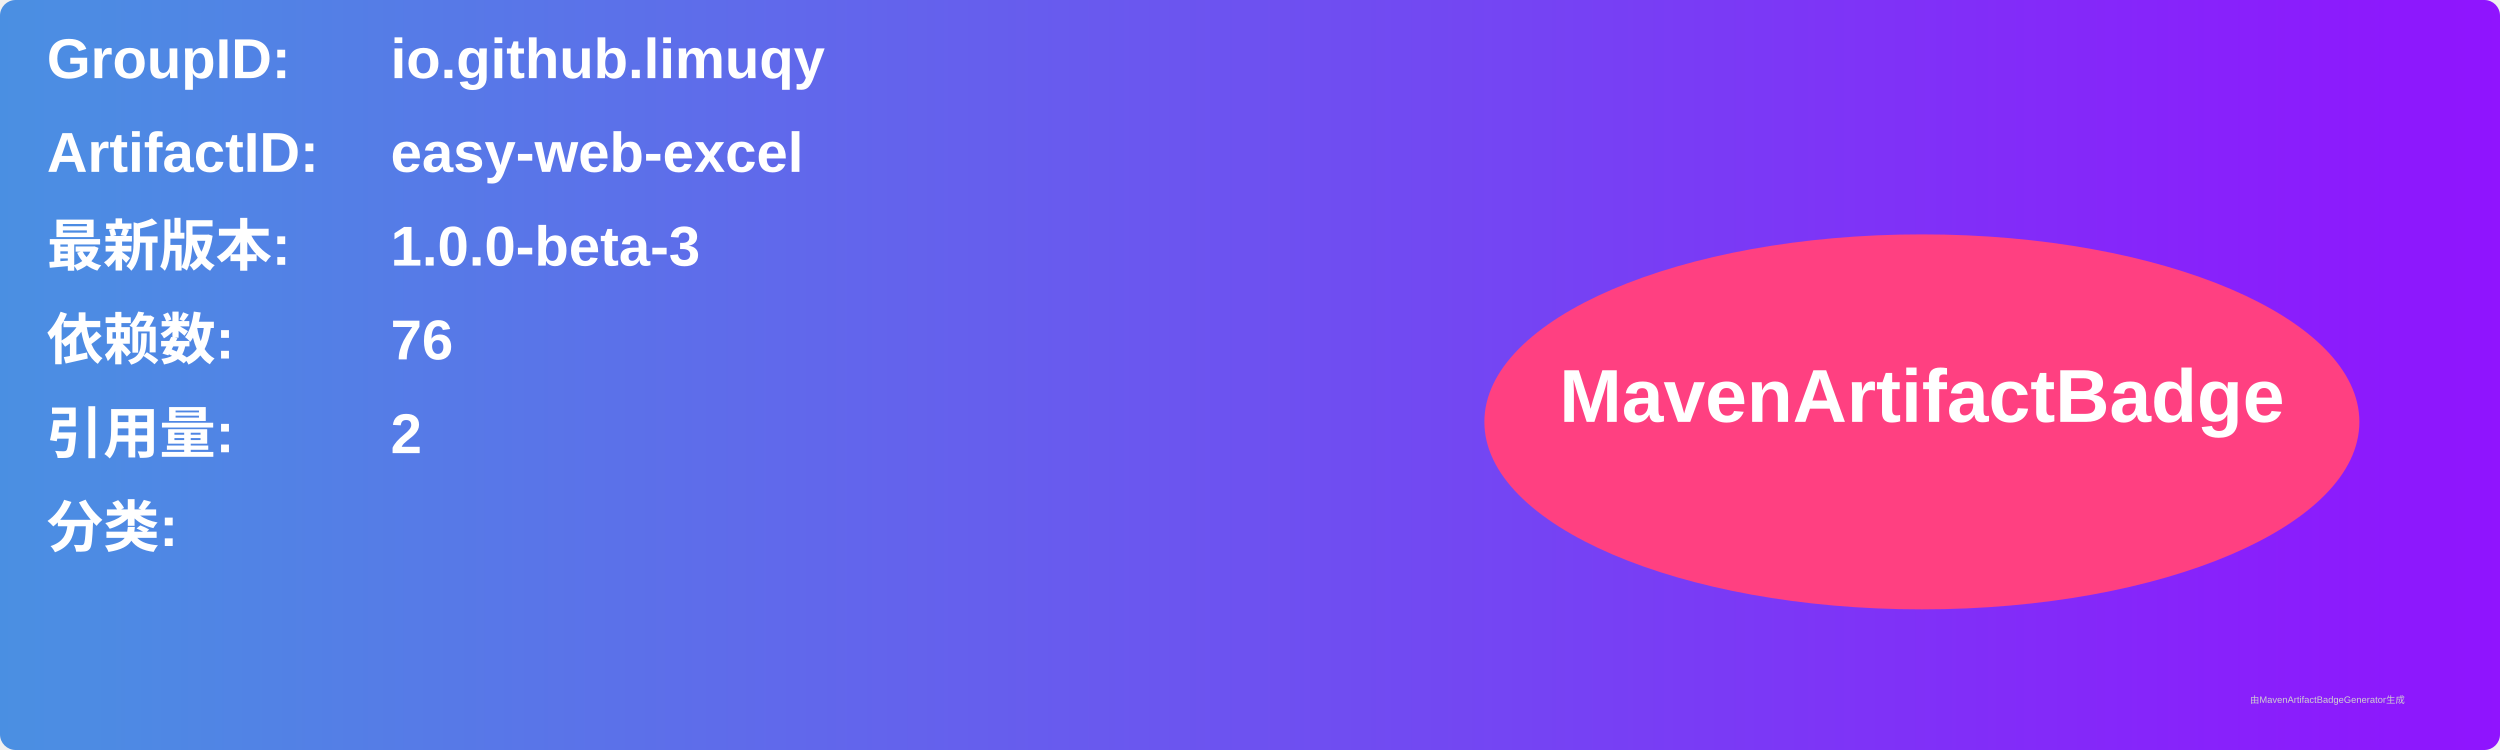
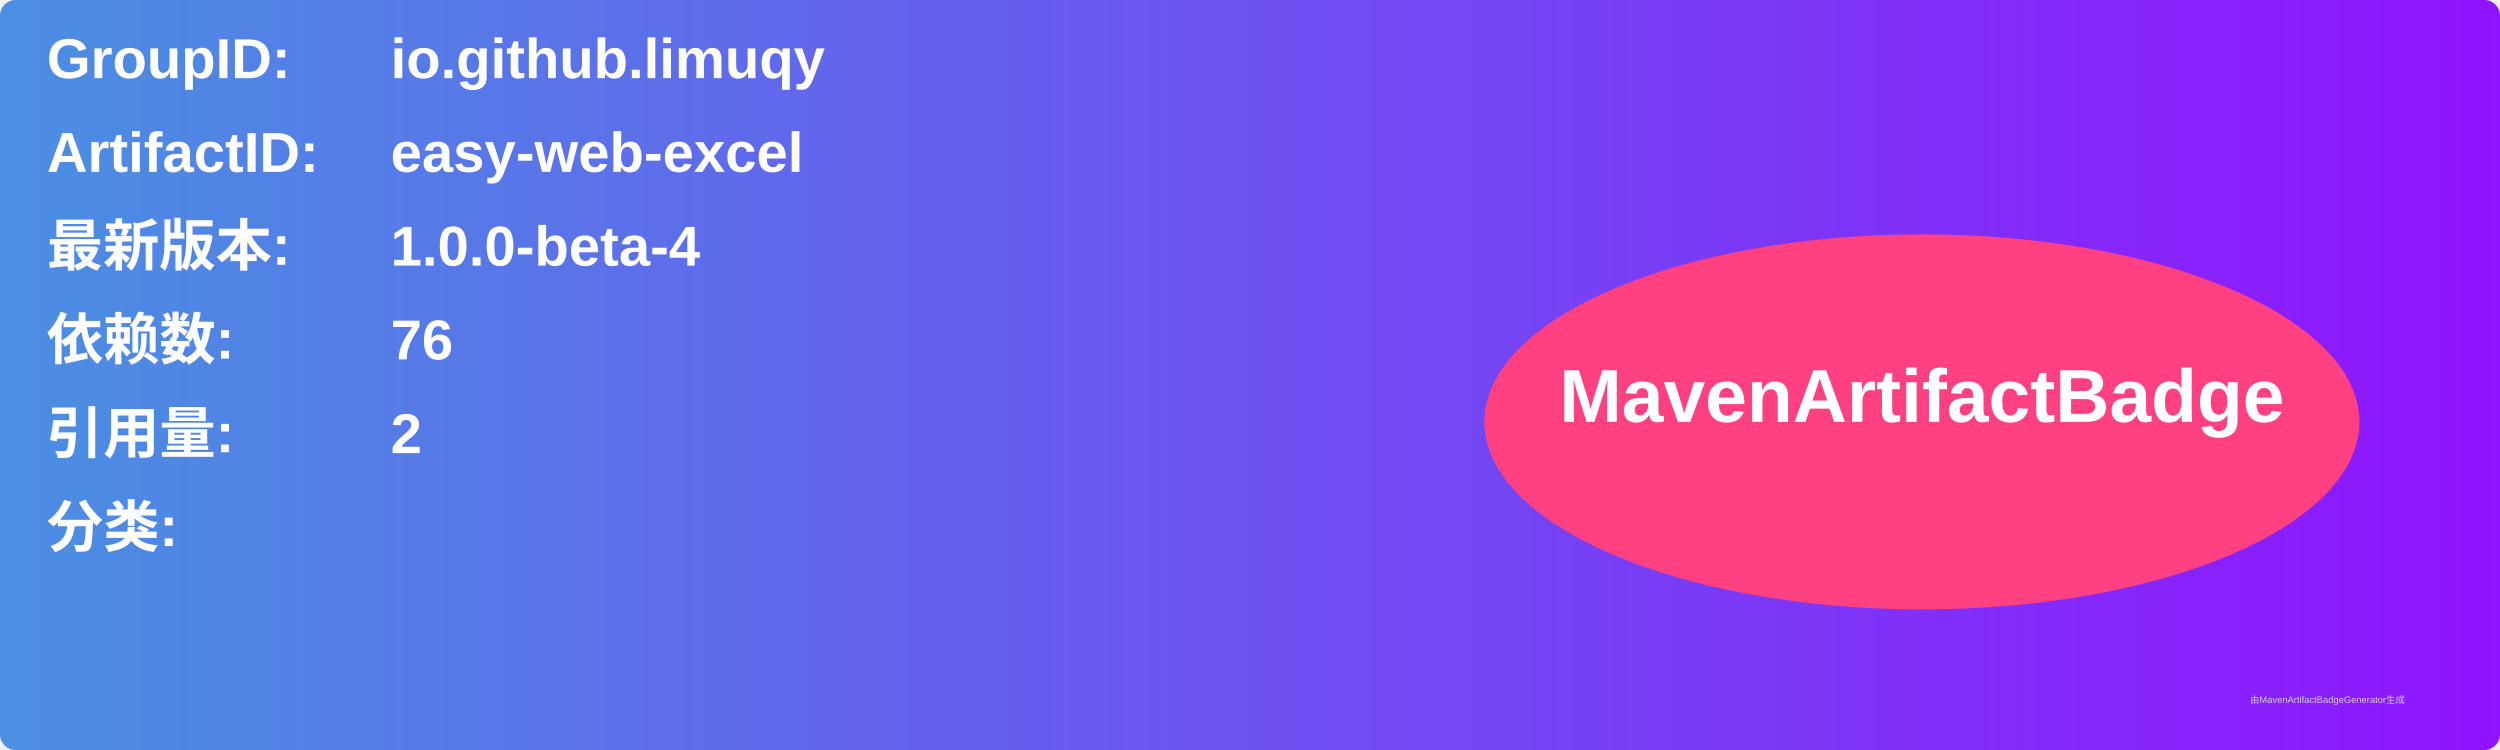
<svg xmlns="http://www.w3.org/2000/svg" width="800" height="240" viewBox="0 0 800 240">
  <linearGradient id="grad" x1="0%" y1="0%" x2="100%" y2="0%">
    <stop offset="0%" stop-color="#4a90e2" />
    <stop offset="100%" stop-color="#9013fe" />
  </linearGradient>
  <rect width="100%" height="100%" rx="5" ry="5" fill="url(#grad)" />
  <g transform="translate(15, 15)">
    <text x="0" y="10" font-family="Arial" font-size="18" fill="white" font-weight="bold" width="260">GroupID:</text>
    <text x="110" y="10" font-family="Arial" font-size="18" fill="white" font-weight="bold" width="460">io.github.limuqy</text>
    <text x="0" y="40" font-family="Arial" font-size="18" fill="white" font-weight="bold" width="260">ArtifactID:</text>
    <text x="110" y="40" font-family="Arial" font-size="18" fill="white" font-weight="bold" width="460">easy-web-excel</text>
    <text x="0" y="70" font-family="Arial" font-size="18" fill="white" font-weight="bold">最新版本:</text>
    <text x="110" y="70" font-family="Arial" font-size="18" fill="white" font-weight="bold">
-       <tspan font-weight="bold">1.0.0-beta-3</tspan>
+       <tspan font-weight="bold">1.0.0-beta-4</tspan>
    </text>
    <text x="0" y="100" font-family="Arial" font-size="18" fill="white" font-weight="bold">依赖数: </text>
    <text x="110" y="100" font-family="Arial" font-size="18" fill="white">
      <tspan font-weight="bold">76</tspan>
    </text>
    <text x="0" y="130" font-family="Arial" font-size="18" fill="white" font-weight="bold">引用量: </text>
    <text x="110" y="130" font-family="Arial" font-size="18" fill="white">
      <tspan font-weight="bold">2</tspan>
    </text>
    <text x="0" y="160" font-family="Arial" font-size="18" fill="white" font-weight="bold">分类:</text>
    <text x="10" y="190" font-family="Arial" font-size="10" fill="white">
      <tspan font-weight="bold" />
    </text>
    <ellipse cx="600" cy="120" rx="140" ry="60" fill="#ff4081" />
    <text x="600" y="120" text-anchor="middle" font-family="Arial" font-size="24" fill="white" font-weight="bold">MavenArtifactBadge</text>
  </g>
  <text x="720" y="225" font-family="Arial" font-size="3" fill="#d0d0d0">由MavenArtifactBadgeGenerator生成</text>
</svg>
